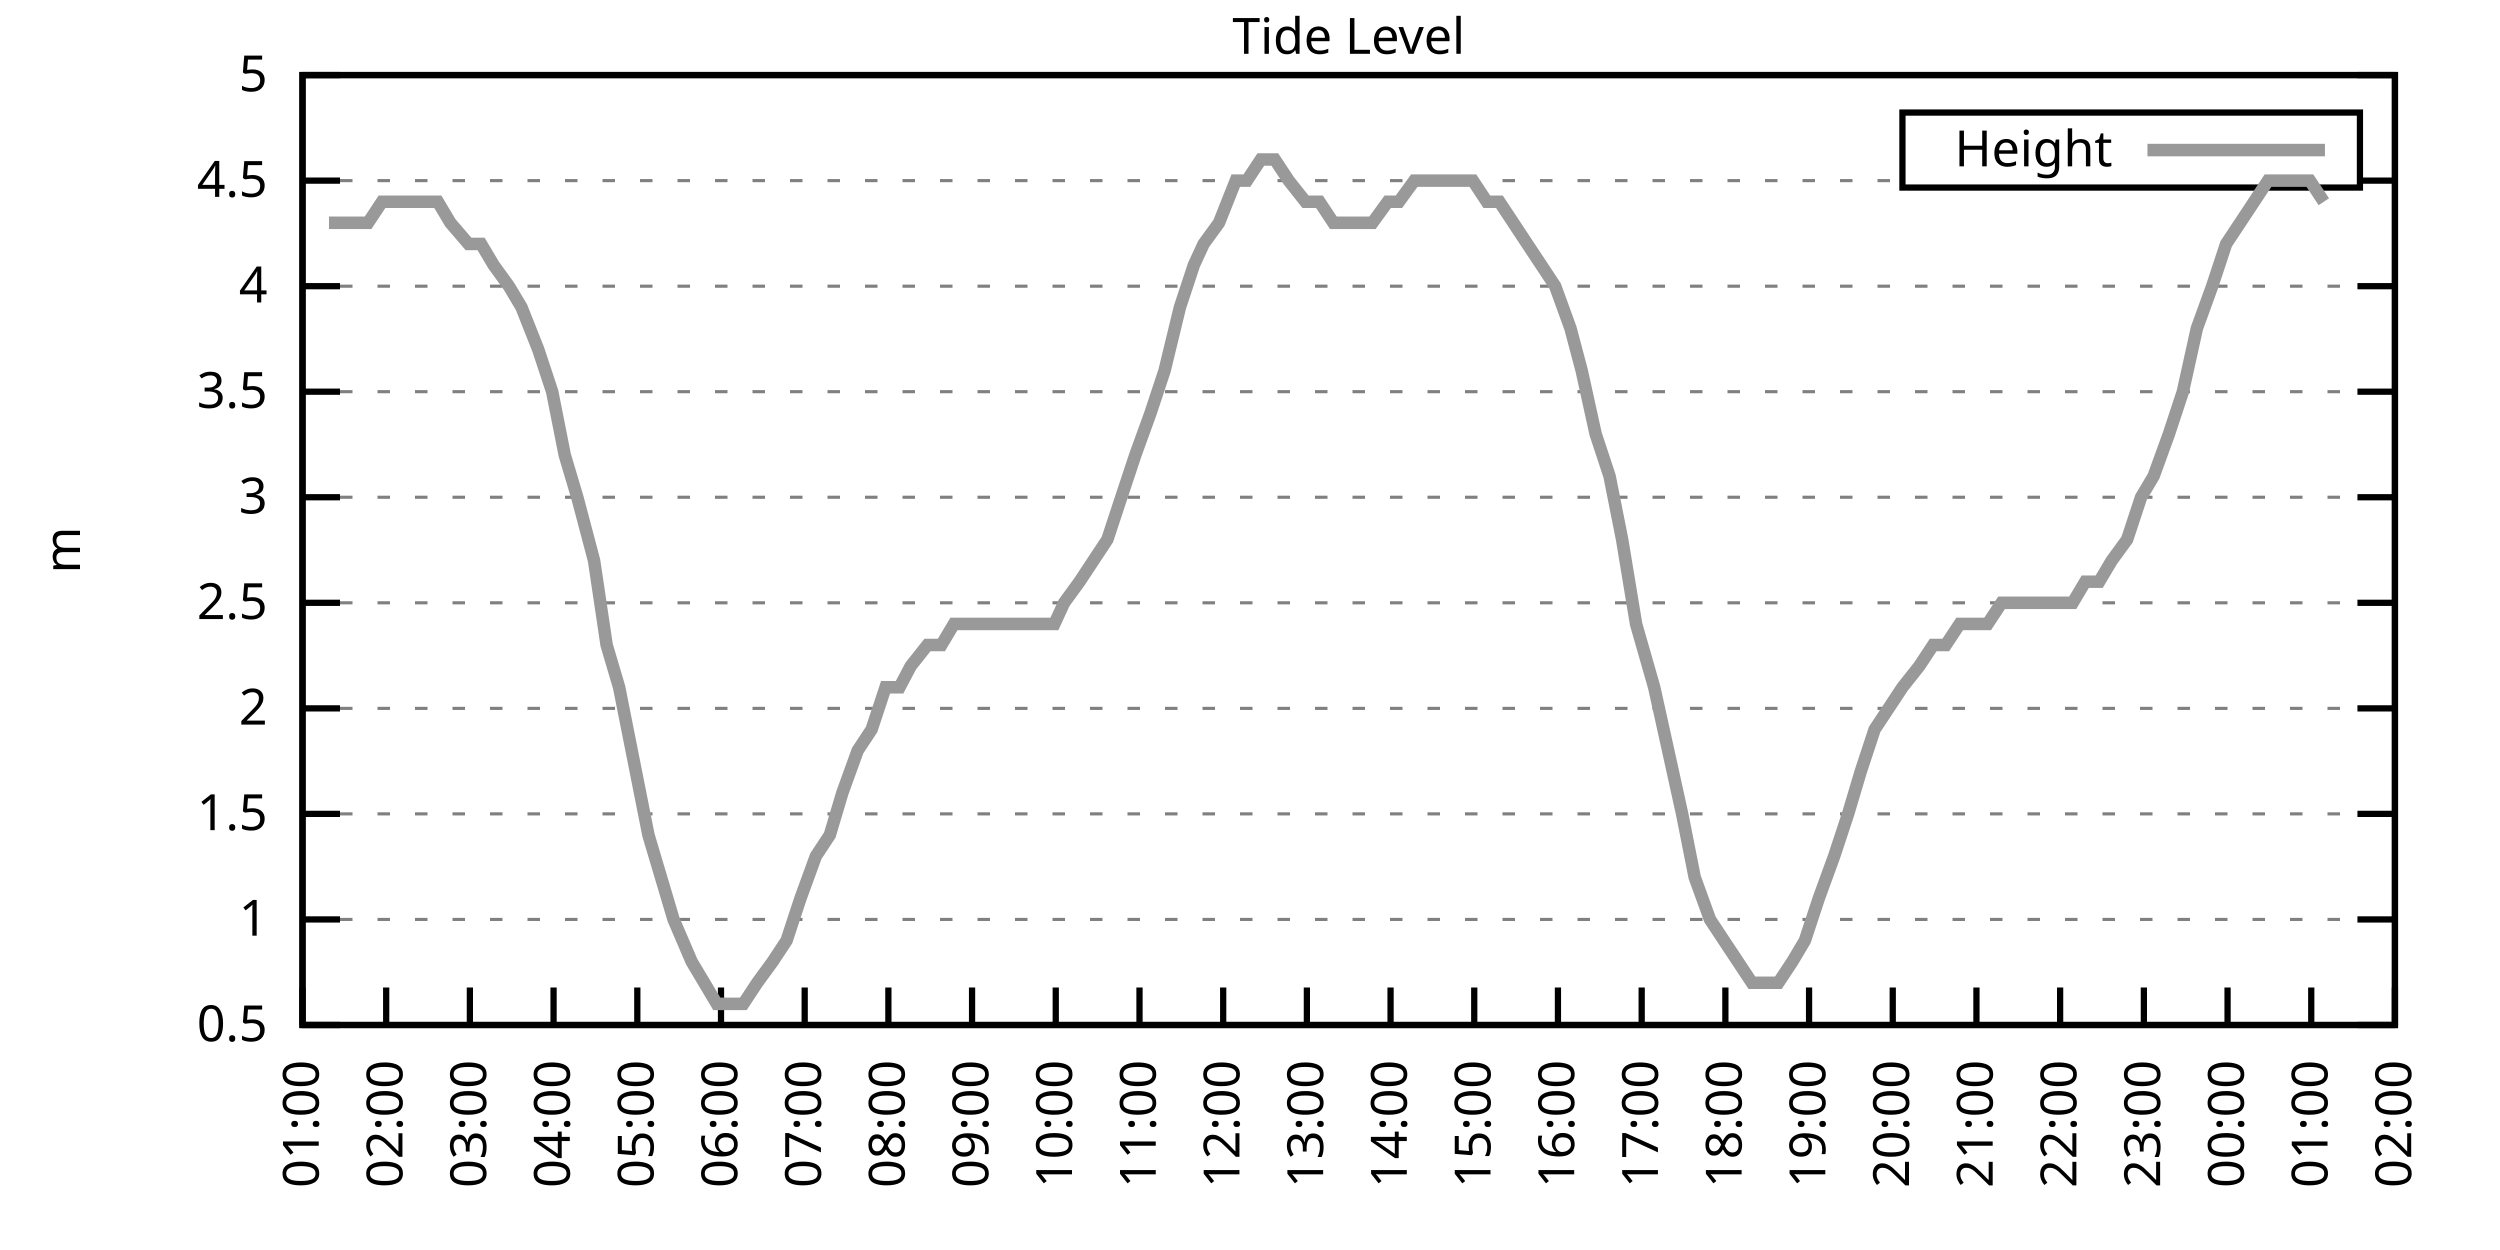
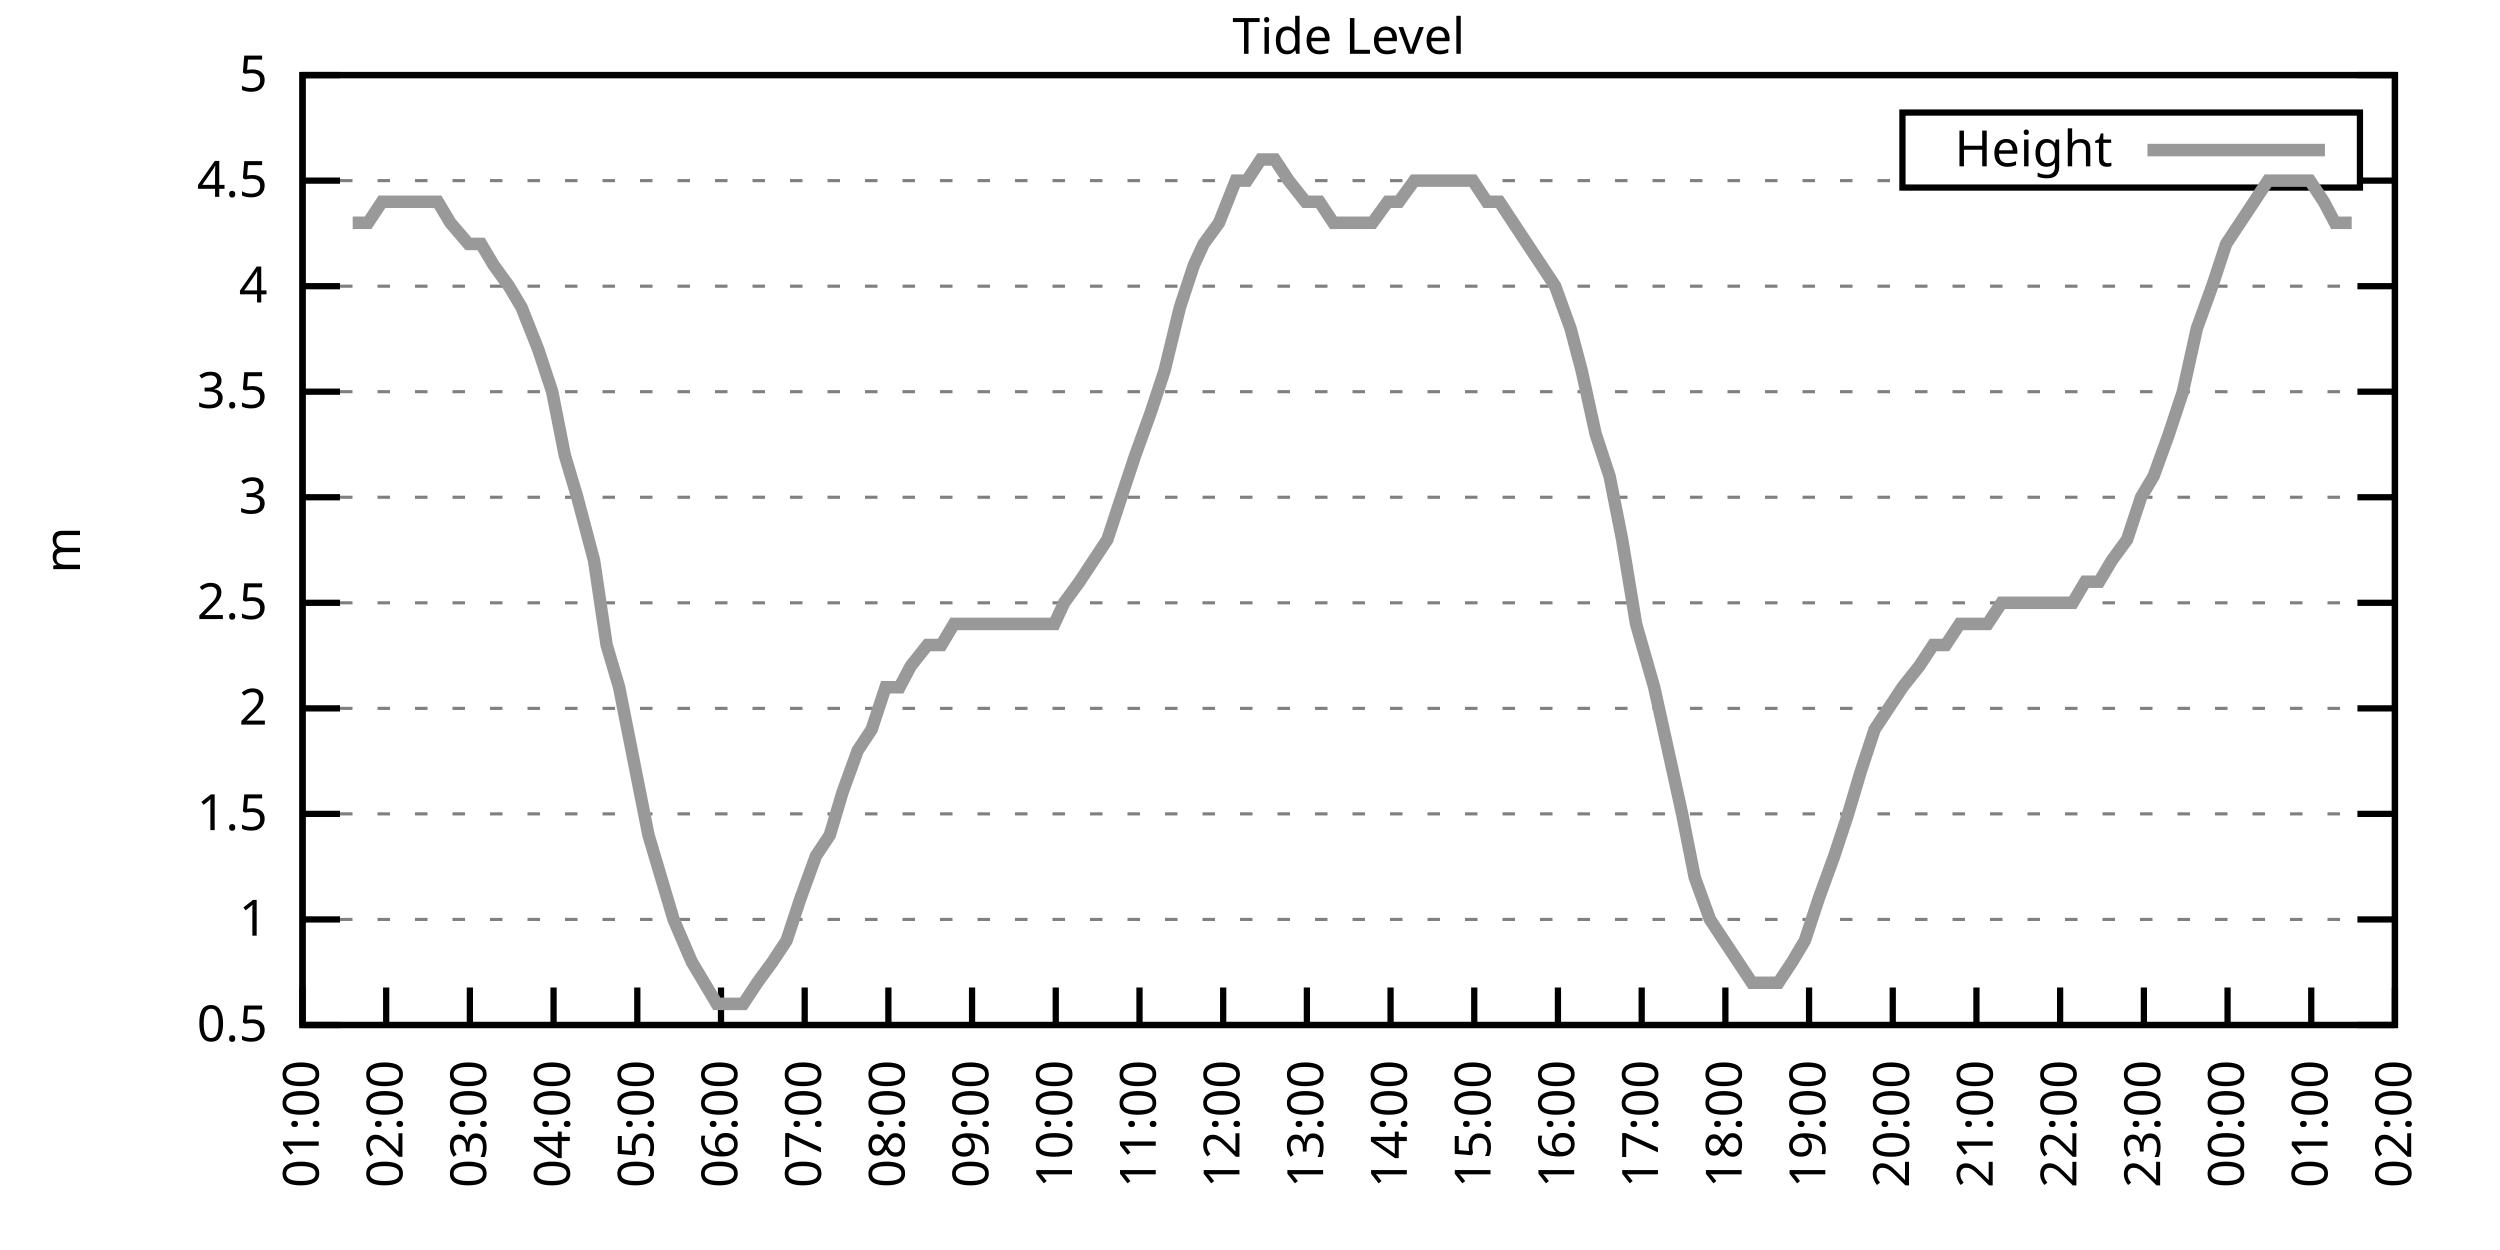
<svg xmlns="http://www.w3.org/2000/svg" xmlns:xlink="http://www.w3.org/1999/xlink" width="400" height="200" viewBox="0 0 400 200">
  <g id="gnuplot_canvas">
    <rect x="0" y="0" width="400" height="200" fill="none" />
    <defs>
      <circle id="gpDot" r="0.5" stroke-width="0.5" stroke="currentColor" />
      <path id="gpPt0" stroke-width="0.333" stroke="currentColor" d="M-1,0 h2 M0,-1 v2" />
      <path id="gpPt1" stroke-width="0.333" stroke="currentColor" d="M-1,-1 L1,1 M1,-1 L-1,1" />
      <path id="gpPt2" stroke-width="0.333" stroke="currentColor" d="M-1,0 L1,0 M0,-1 L0,1 M-1,-1 L1,1 M-1,1 L1,-1" />
      <rect id="gpPt3" stroke-width="0.333" stroke="currentColor" x="-1" y="-1" width="2" height="2" />
      <rect id="gpPt4" stroke-width="0.333" stroke="currentColor" fill="currentColor" x="-1" y="-1" width="2" height="2" />
      <circle id="gpPt5" stroke-width="0.333" stroke="currentColor" cx="0" cy="0" r="1" />
      <use xlink:href="#gpPt5" id="gpPt6" fill="currentColor" stroke="none" />
      <path id="gpPt7" stroke-width="0.333" stroke="currentColor" d="M0,-1.33 L-1.33,0.67 L1.33,0.67 z" />
      <use xlink:href="#gpPt7" id="gpPt8" fill="currentColor" stroke="none" />
      <use xlink:href="#gpPt7" id="gpPt9" stroke="currentColor" transform="rotate(180)" />
      <use xlink:href="#gpPt9" id="gpPt10" fill="currentColor" stroke="none" />
      <use xlink:href="#gpPt3" id="gpPt11" stroke="currentColor" transform="rotate(45)" />
      <use xlink:href="#gpPt11" id="gpPt12" fill="currentColor" stroke="none" />
      <path id="gpPt13" stroke-width="0.333" stroke="currentColor" d="M0,1.330 L1.265,0.411 L0.782,-1.067 L-0.782,-1.076 L-1.265,0.411 z" />
      <use xlink:href="#gpPt13" id="gpPt14" fill="currentColor" stroke="none" />
      <filter id="textbox" filterUnits="objectBoundingBox" x="0" y="0" height="1" width="1">
        <feFlood flood-color="white" flood-opacity="1" result="bgnd" />
        <feComposite in="SourceGraphic" in2="bgnd" operator="atop" />
      </filter>
      <filter id="greybox" filterUnits="objectBoundingBox" x="0" y="0" height="1" width="1">
        <feFlood flood-color="lightgrey" flood-opacity="1" result="grey" />
        <feComposite in="SourceGraphic" in2="grey" operator="atop" />
      </filter>
    </defs>
    <g fill="none" color="white" stroke="currentColor" stroke-width="1.00" stroke-linecap="butt" stroke-linejoin="miter">
</g>
    <g fill="none" color="black" stroke="currentColor" stroke-width="1.00" stroke-linecap="butt" stroke-linejoin="miter">
      <g stroke="none" shape-rendering="crispEdges">
        <polygon fill="rgb(255, 255, 255)" points="48.40,164.00 383.18,164.00 383.18,12.02 48.40,12.02 " />
      </g>
    </g>
    <g fill="none" color="black" stroke="currentColor" stroke-width="1.00" stroke-linecap="butt" stroke-linejoin="miter">
</g>
    <g fill="none" color="black" stroke="black" stroke-width="0.50" stroke-linecap="butt" stroke-linejoin="miter">
</g>
    <g fill="none" color="gray" stroke="currentColor" stroke-width="0.50" stroke-linecap="butt" stroke-linejoin="miter">
      <path stroke="gray" stroke-dasharray="2,4" class="gridline" d="M48.40,164.00 L383.19,164.00  " />
    </g>
    <g fill="none" color="gray" stroke="gray" stroke-width="1.00" stroke-linecap="butt" stroke-linejoin="miter">
</g>
    <g fill="none" color="black" stroke="currentColor" stroke-width="1.00" stroke-linecap="butt" stroke-linejoin="miter">
      <path stroke="black" d="M48.40,164.00 L54.40,164.00 M383.19,164.00 L377.19,164.00  " />
      <g transform="translate(42.80,166.60)" stroke="none" fill="black" font-family="Sans" font-size="8.00" text-anchor="end">
        <text>
          <tspan font-family="Sans"> 0.5</tspan>
        </text>
      </g>
    </g>
    <g fill="none" color="black" stroke="currentColor" stroke-width="1.00" stroke-linecap="butt" stroke-linejoin="miter">
</g>
    <g fill="none" color="black" stroke="black" stroke-width="0.50" stroke-linecap="butt" stroke-linejoin="miter">
</g>
    <g fill="none" color="gray" stroke="currentColor" stroke-width="0.50" stroke-linecap="butt" stroke-linejoin="miter">
      <path stroke="gray" stroke-dasharray="2,4" class="gridline" d="M48.40,147.11 L383.19,147.11  " />
    </g>
    <g fill="none" color="gray" stroke="gray" stroke-width="1.00" stroke-linecap="butt" stroke-linejoin="miter">
</g>
    <g fill="none" color="black" stroke="currentColor" stroke-width="1.00" stroke-linecap="butt" stroke-linejoin="miter">
      <path stroke="black" d="M48.40,147.11 L54.40,147.11 M383.19,147.11 L377.19,147.11  " />
      <g transform="translate(42.80,149.71)" stroke="none" fill="black" font-family="Sans" font-size="8.00" text-anchor="end">
        <text>
          <tspan font-family="Sans"> 1</tspan>
        </text>
      </g>
    </g>
    <g fill="none" color="black" stroke="currentColor" stroke-width="1.00" stroke-linecap="butt" stroke-linejoin="miter">
</g>
    <g fill="none" color="black" stroke="black" stroke-width="0.50" stroke-linecap="butt" stroke-linejoin="miter">
</g>
    <g fill="none" color="gray" stroke="currentColor" stroke-width="0.50" stroke-linecap="butt" stroke-linejoin="miter">
      <path stroke="gray" stroke-dasharray="2,4" class="gridline" d="M48.40,130.22 L383.19,130.22  " />
    </g>
    <g fill="none" color="gray" stroke="gray" stroke-width="1.00" stroke-linecap="butt" stroke-linejoin="miter">
</g>
    <g fill="none" color="black" stroke="currentColor" stroke-width="1.00" stroke-linecap="butt" stroke-linejoin="miter">
      <path stroke="black" d="M48.40,130.22 L54.40,130.22 M383.19,130.22 L377.19,130.22  " />
      <g transform="translate(42.80,132.82)" stroke="none" fill="black" font-family="Sans" font-size="8.00" text-anchor="end">
        <text>
          <tspan font-family="Sans"> 1.5</tspan>
        </text>
      </g>
    </g>
    <g fill="none" color="black" stroke="currentColor" stroke-width="1.00" stroke-linecap="butt" stroke-linejoin="miter">
</g>
    <g fill="none" color="black" stroke="black" stroke-width="0.50" stroke-linecap="butt" stroke-linejoin="miter">
</g>
    <g fill="none" color="gray" stroke="currentColor" stroke-width="0.50" stroke-linecap="butt" stroke-linejoin="miter">
      <path stroke="gray" stroke-dasharray="2,4" class="gridline" d="M48.40,113.34 L383.19,113.34  " />
    </g>
    <g fill="none" color="gray" stroke="gray" stroke-width="1.00" stroke-linecap="butt" stroke-linejoin="miter">
</g>
    <g fill="none" color="black" stroke="currentColor" stroke-width="1.00" stroke-linecap="butt" stroke-linejoin="miter">
      <path stroke="black" d="M48.40,113.34 L54.40,113.34 M383.19,113.34 L377.19,113.34  " />
      <g transform="translate(42.80,115.94)" stroke="none" fill="black" font-family="Sans" font-size="8.00" text-anchor="end">
        <text>
          <tspan font-family="Sans"> 2</tspan>
        </text>
      </g>
    </g>
    <g fill="none" color="black" stroke="currentColor" stroke-width="1.00" stroke-linecap="butt" stroke-linejoin="miter">
</g>
    <g fill="none" color="black" stroke="black" stroke-width="0.50" stroke-linecap="butt" stroke-linejoin="miter">
</g>
    <g fill="none" color="gray" stroke="currentColor" stroke-width="0.50" stroke-linecap="butt" stroke-linejoin="miter">
      <path stroke="gray" stroke-dasharray="2,4" class="gridline" d="M48.40,96.45 L383.19,96.45  " />
    </g>
    <g fill="none" color="gray" stroke="gray" stroke-width="1.00" stroke-linecap="butt" stroke-linejoin="miter">
</g>
    <g fill="none" color="black" stroke="currentColor" stroke-width="1.00" stroke-linecap="butt" stroke-linejoin="miter">
      <path stroke="black" d="M48.40,96.45 L54.40,96.45 M383.19,96.45 L377.19,96.45  " />
      <g transform="translate(42.80,99.05)" stroke="none" fill="black" font-family="Sans" font-size="8.00" text-anchor="end">
        <text>
          <tspan font-family="Sans"> 2.5</tspan>
        </text>
      </g>
    </g>
    <g fill="none" color="black" stroke="currentColor" stroke-width="1.00" stroke-linecap="butt" stroke-linejoin="miter">
</g>
    <g fill="none" color="black" stroke="black" stroke-width="0.50" stroke-linecap="butt" stroke-linejoin="miter">
</g>
    <g fill="none" color="gray" stroke="currentColor" stroke-width="0.50" stroke-linecap="butt" stroke-linejoin="miter">
      <path stroke="gray" stroke-dasharray="2,4" class="gridline" d="M48.40,79.56 L383.19,79.56  " />
    </g>
    <g fill="none" color="gray" stroke="gray" stroke-width="1.00" stroke-linecap="butt" stroke-linejoin="miter">
</g>
    <g fill="none" color="black" stroke="currentColor" stroke-width="1.00" stroke-linecap="butt" stroke-linejoin="miter">
      <path stroke="black" d="M48.40,79.56 L54.40,79.56 M383.19,79.56 L377.19,79.56  " />
      <g transform="translate(42.80,82.16)" stroke="none" fill="black" font-family="Sans" font-size="8.00" text-anchor="end">
        <text>
          <tspan font-family="Sans"> 3</tspan>
        </text>
      </g>
    </g>
    <g fill="none" color="black" stroke="currentColor" stroke-width="1.00" stroke-linecap="butt" stroke-linejoin="miter">
</g>
    <g fill="none" color="black" stroke="black" stroke-width="0.50" stroke-linecap="butt" stroke-linejoin="miter">
</g>
    <g fill="none" color="gray" stroke="currentColor" stroke-width="0.50" stroke-linecap="butt" stroke-linejoin="miter">
      <path stroke="gray" stroke-dasharray="2,4" class="gridline" d="M48.40,62.67 L383.19,62.67  " />
    </g>
    <g fill="none" color="gray" stroke="gray" stroke-width="1.00" stroke-linecap="butt" stroke-linejoin="miter">
</g>
    <g fill="none" color="black" stroke="currentColor" stroke-width="1.00" stroke-linecap="butt" stroke-linejoin="miter">
      <path stroke="black" d="M48.40,62.67 L54.40,62.67 M383.19,62.67 L377.19,62.67  " />
      <g transform="translate(42.80,65.27)" stroke="none" fill="black" font-family="Sans" font-size="8.00" text-anchor="end">
        <text>
          <tspan font-family="Sans"> 3.5</tspan>
        </text>
      </g>
    </g>
    <g fill="none" color="black" stroke="currentColor" stroke-width="1.00" stroke-linecap="butt" stroke-linejoin="miter">
</g>
    <g fill="none" color="black" stroke="black" stroke-width="0.50" stroke-linecap="butt" stroke-linejoin="miter">
</g>
    <g fill="none" color="gray" stroke="currentColor" stroke-width="0.50" stroke-linecap="butt" stroke-linejoin="miter">
      <path stroke="gray" stroke-dasharray="2,4" class="gridline" d="M48.40,45.79 L383.19,45.79  " />
    </g>
    <g fill="none" color="gray" stroke="gray" stroke-width="1.00" stroke-linecap="butt" stroke-linejoin="miter">
</g>
    <g fill="none" color="black" stroke="currentColor" stroke-width="1.00" stroke-linecap="butt" stroke-linejoin="miter">
      <path stroke="black" d="M48.40,45.79 L54.40,45.79 M383.19,45.79 L377.19,45.79  " />
      <g transform="translate(42.80,48.39)" stroke="none" fill="black" font-family="Sans" font-size="8.00" text-anchor="end">
        <text>
          <tspan font-family="Sans"> 4</tspan>
        </text>
      </g>
    </g>
    <g fill="none" color="black" stroke="currentColor" stroke-width="1.00" stroke-linecap="butt" stroke-linejoin="miter">
</g>
    <g fill="none" color="black" stroke="black" stroke-width="0.50" stroke-linecap="butt" stroke-linejoin="miter">
</g>
    <g fill="none" color="gray" stroke="currentColor" stroke-width="0.50" stroke-linecap="butt" stroke-linejoin="miter">
      <path stroke="gray" stroke-dasharray="2,4" class="gridline" d="M48.40,28.90 L304.39,28.90 M377.59,28.90 L383.19,28.90  " />
    </g>
    <g fill="none" color="gray" stroke="gray" stroke-width="1.00" stroke-linecap="butt" stroke-linejoin="miter">
</g>
    <g fill="none" color="black" stroke="currentColor" stroke-width="1.00" stroke-linecap="butt" stroke-linejoin="miter">
      <path stroke="black" d="M48.40,28.90 L54.40,28.90 M383.19,28.90 L377.19,28.90  " />
      <g transform="translate(42.80,31.50)" stroke="none" fill="black" font-family="Sans" font-size="8.00" text-anchor="end">
        <text>
          <tspan font-family="Sans"> 4.5</tspan>
        </text>
      </g>
    </g>
    <g fill="none" color="black" stroke="currentColor" stroke-width="1.00" stroke-linecap="butt" stroke-linejoin="miter">
</g>
    <g fill="none" color="black" stroke="black" stroke-width="0.50" stroke-linecap="butt" stroke-linejoin="miter">
</g>
    <g fill="none" color="gray" stroke="currentColor" stroke-width="0.50" stroke-linecap="butt" stroke-linejoin="miter">
      <path stroke="gray" stroke-dasharray="2,4" class="gridline" d="M48.40,12.01 L383.19,12.01  " />
    </g>
    <g fill="none" color="gray" stroke="gray" stroke-width="1.00" stroke-linecap="butt" stroke-linejoin="miter">
</g>
    <g fill="none" color="black" stroke="currentColor" stroke-width="1.00" stroke-linecap="butt" stroke-linejoin="miter">
      <path stroke="black" d="M48.40,12.01 L54.40,12.01 M383.19,12.01 L377.19,12.01  " />
      <g transform="translate(42.80,14.61)" stroke="none" fill="black" font-family="Sans" font-size="8.00" text-anchor="end">
        <text>
          <tspan font-family="Sans"> 5</tspan>
        </text>
      </g>
    </g>
    <g fill="none" color="black" stroke="currentColor" stroke-width="1.00" stroke-linecap="butt" stroke-linejoin="miter">
      <path stroke="black" d="M48.40,164.00 L48.40,158.00  " />
      <g transform="translate(51.00,169.60) rotate(270.00)" stroke="none" fill="black" font-family="Sans" font-size="8.00" text-anchor="end">
        <text>
          <tspan font-family="Sans">01:00</tspan>
        </text>
      </g>
    </g>
    <g fill="none" color="black" stroke="currentColor" stroke-width="1.00" stroke-linecap="butt" stroke-linejoin="miter">
      <path stroke="black" d="M61.79,164.00 L61.79,158.00  " />
      <g transform="translate(64.39,169.60) rotate(270.00)" stroke="none" fill="black" font-family="Sans" font-size="8.00" text-anchor="end">
        <text>
          <tspan font-family="Sans">02:00</tspan>
        </text>
      </g>
    </g>
    <g fill="none" color="black" stroke="currentColor" stroke-width="1.00" stroke-linecap="butt" stroke-linejoin="miter">
      <path stroke="black" d="M75.18,164.00 L75.18,158.00  " />
      <g transform="translate(77.78,169.60) rotate(270.00)" stroke="none" fill="black" font-family="Sans" font-size="8.00" text-anchor="end">
        <text>
          <tspan font-family="Sans">03:00</tspan>
        </text>
      </g>
    </g>
    <g fill="none" color="black" stroke="currentColor" stroke-width="1.00" stroke-linecap="butt" stroke-linejoin="miter">
      <path stroke="black" d="M88.57,164.00 L88.57,158.00  " />
      <g transform="translate(91.17,169.60) rotate(270.00)" stroke="none" fill="black" font-family="Sans" font-size="8.00" text-anchor="end">
        <text>
          <tspan font-family="Sans">04:00</tspan>
        </text>
      </g>
    </g>
    <g fill="none" color="black" stroke="currentColor" stroke-width="1.00" stroke-linecap="butt" stroke-linejoin="miter">
      <path stroke="black" d="M101.97,164.00 L101.97,158.00  " />
      <g transform="translate(104.57,169.60) rotate(270.00)" stroke="none" fill="black" font-family="Sans" font-size="8.00" text-anchor="end">
        <text>
          <tspan font-family="Sans">05:00</tspan>
        </text>
      </g>
    </g>
    <g fill="none" color="black" stroke="currentColor" stroke-width="1.00" stroke-linecap="butt" stroke-linejoin="miter">
      <path stroke="black" d="M115.36,164.00 L115.36,158.00  " />
      <g transform="translate(117.96,169.60) rotate(270.00)" stroke="none" fill="black" font-family="Sans" font-size="8.00" text-anchor="end">
        <text>
          <tspan font-family="Sans">06:00</tspan>
        </text>
      </g>
    </g>
    <g fill="none" color="black" stroke="currentColor" stroke-width="1.00" stroke-linecap="butt" stroke-linejoin="miter">
      <path stroke="black" d="M128.75,164.00 L128.75,158.00  " />
      <g transform="translate(131.35,169.60) rotate(270.00)" stroke="none" fill="black" font-family="Sans" font-size="8.00" text-anchor="end">
        <text>
          <tspan font-family="Sans">07:00</tspan>
        </text>
      </g>
    </g>
    <g fill="none" color="black" stroke="currentColor" stroke-width="1.00" stroke-linecap="butt" stroke-linejoin="miter">
      <path stroke="black" d="M142.14,164.00 L142.14,158.00  " />
      <g transform="translate(144.74,169.60) rotate(270.00)" stroke="none" fill="black" font-family="Sans" font-size="8.00" text-anchor="end">
        <text>
          <tspan font-family="Sans">08:00</tspan>
        </text>
      </g>
    </g>
    <g fill="none" color="black" stroke="currentColor" stroke-width="1.00" stroke-linecap="butt" stroke-linejoin="miter">
      <path stroke="black" d="M155.53,164.00 L155.53,158.00  " />
      <g transform="translate(158.13,169.60) rotate(270.00)" stroke="none" fill="black" font-family="Sans" font-size="8.00" text-anchor="end">
        <text>
          <tspan font-family="Sans">09:00</tspan>
        </text>
      </g>
    </g>
    <g fill="none" color="black" stroke="currentColor" stroke-width="1.00" stroke-linecap="butt" stroke-linejoin="miter">
      <path stroke="black" d="M168.92,164.00 L168.92,158.00  " />
      <g transform="translate(171.52,169.60) rotate(270.00)" stroke="none" fill="black" font-family="Sans" font-size="8.00" text-anchor="end">
        <text>
          <tspan font-family="Sans">10:00</tspan>
        </text>
      </g>
    </g>
    <g fill="none" color="black" stroke="currentColor" stroke-width="1.00" stroke-linecap="butt" stroke-linejoin="miter">
      <path stroke="black" d="M182.32,164.00 L182.32,158.00  " />
      <g transform="translate(184.92,169.60) rotate(270.00)" stroke="none" fill="black" font-family="Sans" font-size="8.00" text-anchor="end">
        <text>
          <tspan font-family="Sans">11:00</tspan>
        </text>
      </g>
    </g>
    <g fill="none" color="black" stroke="currentColor" stroke-width="1.00" stroke-linecap="butt" stroke-linejoin="miter">
      <path stroke="black" d="M195.71,164.00 L195.71,158.00  " />
      <g transform="translate(198.31,169.60) rotate(270.00)" stroke="none" fill="black" font-family="Sans" font-size="8.00" text-anchor="end">
        <text>
          <tspan font-family="Sans">12:00</tspan>
        </text>
      </g>
    </g>
    <g fill="none" color="black" stroke="currentColor" stroke-width="1.00" stroke-linecap="butt" stroke-linejoin="miter">
      <path stroke="black" d="M209.10,164.00 L209.10,158.00  " />
      <g transform="translate(211.70,169.60) rotate(270.00)" stroke="none" fill="black" font-family="Sans" font-size="8.00" text-anchor="end">
        <text>
          <tspan font-family="Sans">13:00</tspan>
        </text>
      </g>
    </g>
    <g fill="none" color="black" stroke="currentColor" stroke-width="1.00" stroke-linecap="butt" stroke-linejoin="miter">
      <path stroke="black" d="M222.49,164.00 L222.49,158.00  " />
      <g transform="translate(225.09,169.60) rotate(270.00)" stroke="none" fill="black" font-family="Sans" font-size="8.00" text-anchor="end">
        <text>
          <tspan font-family="Sans">14:00</tspan>
        </text>
      </g>
    </g>
    <g fill="none" color="black" stroke="currentColor" stroke-width="1.00" stroke-linecap="butt" stroke-linejoin="miter">
      <path stroke="black" d="M235.88,164.00 L235.88,158.00  " />
      <g transform="translate(238.48,169.60) rotate(270.00)" stroke="none" fill="black" font-family="Sans" font-size="8.00" text-anchor="end">
        <text>
          <tspan font-family="Sans">15:00</tspan>
        </text>
      </g>
    </g>
    <g fill="none" color="black" stroke="currentColor" stroke-width="1.00" stroke-linecap="butt" stroke-linejoin="miter">
      <path stroke="black" d="M249.27,164.00 L249.27,158.00  " />
      <g transform="translate(251.87,169.60) rotate(270.00)" stroke="none" fill="black" font-family="Sans" font-size="8.00" text-anchor="end">
        <text>
          <tspan font-family="Sans">16:00</tspan>
        </text>
      </g>
    </g>
    <g fill="none" color="black" stroke="currentColor" stroke-width="1.00" stroke-linecap="butt" stroke-linejoin="miter">
      <path stroke="black" d="M262.67,164.00 L262.67,158.00  " />
      <g transform="translate(265.27,169.60) rotate(270.00)" stroke="none" fill="black" font-family="Sans" font-size="8.00" text-anchor="end">
        <text>
          <tspan font-family="Sans">17:00</tspan>
        </text>
      </g>
    </g>
    <g fill="none" color="black" stroke="currentColor" stroke-width="1.00" stroke-linecap="butt" stroke-linejoin="miter">
      <path stroke="black" d="M276.06,164.00 L276.06,158.00  " />
      <g transform="translate(278.66,169.60) rotate(270.00)" stroke="none" fill="black" font-family="Sans" font-size="8.00" text-anchor="end">
        <text>
          <tspan font-family="Sans">18:00</tspan>
        </text>
      </g>
    </g>
    <g fill="none" color="black" stroke="currentColor" stroke-width="1.00" stroke-linecap="butt" stroke-linejoin="miter">
      <path stroke="black" d="M289.45,164.00 L289.45,158.00  " />
      <g transform="translate(292.05,169.60) rotate(270.00)" stroke="none" fill="black" font-family="Sans" font-size="8.00" text-anchor="end">
        <text>
          <tspan font-family="Sans">19:00</tspan>
        </text>
      </g>
    </g>
    <g fill="none" color="black" stroke="currentColor" stroke-width="1.00" stroke-linecap="butt" stroke-linejoin="miter">
      <path stroke="black" d="M302.84,164.00 L302.84,158.00  " />
      <g transform="translate(305.44,169.60) rotate(270.00)" stroke="none" fill="black" font-family="Sans" font-size="8.00" text-anchor="end">
        <text>
          <tspan font-family="Sans">20:00</tspan>
        </text>
      </g>
    </g>
    <g fill="none" color="black" stroke="currentColor" stroke-width="1.00" stroke-linecap="butt" stroke-linejoin="miter">
      <path stroke="black" d="M316.23,164.00 L316.23,158.00  " />
      <g transform="translate(318.83,169.60) rotate(270.00)" stroke="none" fill="black" font-family="Sans" font-size="8.00" text-anchor="end">
        <text>
          <tspan font-family="Sans">21:00</tspan>
        </text>
      </g>
    </g>
    <g fill="none" color="black" stroke="currentColor" stroke-width="1.00" stroke-linecap="butt" stroke-linejoin="miter">
      <path stroke="black" d="M329.62,164.00 L329.62,158.00  " />
      <g transform="translate(332.22,169.60) rotate(270.00)" stroke="none" fill="black" font-family="Sans" font-size="8.00" text-anchor="end">
        <text>
          <tspan font-family="Sans">22:00</tspan>
        </text>
      </g>
    </g>
    <g fill="none" color="black" stroke="currentColor" stroke-width="1.00" stroke-linecap="butt" stroke-linejoin="miter">
      <path stroke="black" d="M343.02,164.00 L343.02,158.00  " />
      <g transform="translate(345.62,169.60) rotate(270.00)" stroke="none" fill="black" font-family="Sans" font-size="8.00" text-anchor="end">
        <text>
          <tspan font-family="Sans">23:00</tspan>
        </text>
      </g>
    </g>
    <g fill="none" color="black" stroke="currentColor" stroke-width="1.00" stroke-linecap="butt" stroke-linejoin="miter">
      <path stroke="black" d="M356.41,164.00 L356.41,158.00  " />
      <g transform="translate(359.01,169.60) rotate(270.00)" stroke="none" fill="black" font-family="Sans" font-size="8.00" text-anchor="end">
        <text>
          <tspan font-family="Sans">00:00</tspan>
        </text>
      </g>
    </g>
    <g fill="none" color="black" stroke="currentColor" stroke-width="1.00" stroke-linecap="butt" stroke-linejoin="miter">
      <path stroke="black" d="M369.80,164.00 L369.80,158.00  " />
      <g transform="translate(372.40,169.60) rotate(270.00)" stroke="none" fill="black" font-family="Sans" font-size="8.00" text-anchor="end">
        <text>
          <tspan font-family="Sans">01:00</tspan>
        </text>
      </g>
    </g>
    <g fill="none" color="black" stroke="currentColor" stroke-width="1.00" stroke-linecap="butt" stroke-linejoin="miter">
      <path stroke="black" d="M383.19,164.00 L383.19,158.00  " />
      <g transform="translate(385.79,169.60) rotate(270.00)" stroke="none" fill="black" font-family="Sans" font-size="8.00" text-anchor="end">
        <text>
          <tspan font-family="Sans">02:00</tspan>
        </text>
      </g>
    </g>
    <g fill="none" color="black" stroke="currentColor" stroke-width="1.00" stroke-linecap="butt" stroke-linejoin="miter">
</g>
    <g fill="none" color="black" stroke="currentColor" stroke-width="1.00" stroke-linecap="butt" stroke-linejoin="miter">
      <path stroke="black" d="M48.40,12.01 L48.40,164.00 L383.19,164.00 L383.19,12.01 L48.40,12.01 Z  " />
    </g>
    <g fill="none" color="black" stroke="currentColor" stroke-width="1.00" stroke-linecap="butt" stroke-linejoin="miter">
</g>
    <g fill="none" color="black" stroke="currentColor" stroke-width="1.00" stroke-linecap="butt" stroke-linejoin="miter">
      <path stroke="black" d="M304.39,30.01 L304.39,18.01 L377.59,18.01 L377.59,30.01 L304.39,30.01 Z  " />
    </g>
    <g id="Tide_level_plot_1">
      <g fill="none" color="white" stroke="black" stroke-width="2.00" stroke-linecap="butt" stroke-linejoin="miter">
</g>
      <g fill="none" color="black" stroke="currentColor" stroke-width="2.00" stroke-linecap="butt" stroke-linejoin="miter">
        <g transform="translate(337.99,26.61)" stroke="none" fill="black" font-family="Sans" font-size="8.00" text-anchor="end">
          <text>
            <tspan font-family="Sans">Height</tspan>
          </text>
        </g>
      </g>
      <g fill="none" color="black" stroke="currentColor" stroke-width="2.00" stroke-linecap="butt" stroke-linejoin="miter">
-         <path stroke="rgb(153, 153, 153)" d="M343.59,24.01 L371.99,24.01 M52.64,35.65 L54.43,35.65 L56.43,35.65 L58.89,35.65 L61.12,32.28 L63.35,32.28   L65.81,32.28 L67.82,32.28 L70.05,32.28 L72.06,35.65 L74.96,39.03 L76.97,39.03 L78.98,42.41 L81.43,45.79   L83.44,49.16 L86.12,55.92 L88.35,62.67 L90.36,72.81 L92.37,79.56 L95.05,89.69 L97.06,103.20 L99.06,109.96   L101.74,123.47 L103.75,133.60 L105.76,140.36 L107.77,147.11 L110.67,153.87 L112.68,157.24 L114.69,160.62 L117.14,160.62   L118.93,160.62 L121.16,157.24 L123.62,153.87 L125.85,150.49 L128.08,143.73 L130.54,136.98 L132.77,133.60 L134.78,126.85   L137.23,120.09 L139.46,116.71 L141.69,109.96 L143.93,109.96 L145.71,106.58 L148.39,103.20 L150.62,103.20 L152.63,99.83   L154.86,99.83 L157.54,99.83 L159.77,99.83 L162.01,99.83 L164.01,99.83 L166.25,99.83 L168.70,99.83 L170.26,96.45   L172.72,93.07 L174.95,89.69 L177.18,86.32 L179.41,79.56 L181.65,72.81 L184.10,66.05 L186.33,59.30 L188.79,49.16   L191.02,42.41 L192.58,39.03 L195.04,35.65 L197.72,28.90 L199.50,28.90 L201.73,25.52 L203.97,25.52 L206.20,28.90   L208.88,32.28 L211.11,32.28 L213.34,35.65 L215.13,35.65 L217.58,35.65 L219.59,35.65 L222.04,32.28 L223.83,32.28   L226.29,28.90 L228.52,28.90 L230.75,28.90 L232.98,28.90 L235.66,28.90 L237.89,32.28 L239.90,32.28 L242.13,35.65   L244.36,39.03 L246.60,42.41 L248.83,45.79 L251.28,52.54 L253.07,59.30 L255.30,69.43 L257.53,76.18 L259.54,86.32   L261.77,99.83 L264.67,109.96 L266.91,120.09 L269.14,130.22 L271.15,140.36 L273.60,147.11 L275.83,150.49 L278.07,153.87   L280.30,157.24 L282.53,157.24 L284.54,157.24 L286.77,153.87 L288.78,150.49 L291.01,143.73 L293.47,136.98 L295.70,130.22   L297.71,123.47 L299.94,116.71 L302.17,113.34 L304.40,109.96 L307.08,106.58 L309.31,103.20 L311.32,103.20 L313.55,99.83   L315.79,99.83 L318.02,99.83 L320.25,96.45 L322.70,96.45 L324.94,96.45 L327.17,96.45 L329.40,96.45 L331.63,96.45   L333.64,93.07 L335.87,93.07 L337.88,89.69 L340.34,86.32 L342.57,79.56 L344.58,76.18 L347.03,69.43 L349.26,62.67   L351.50,52.54 L353.95,45.79 L356.18,39.03 L358.42,35.65 L360.65,32.28 L362.88,28.90 L364.66,28.90 L366.90,28.90   L369.58,28.90 L371.81,32.28  " />
+         <path stroke="rgb(153, 153, 153)" d="M343.59,24.01 L371.99,24.01 M56.43,35.65 L58.89,35.65 L61.12,32.28 L63.35,32.28 L65.81,32.28 L67.82,32.28   L70.05,32.28 L72.06,35.65 L74.96,39.03 L76.97,39.03 L78.98,42.41 L81.43,45.79 L83.44,49.16 L86.12,55.92   L88.35,62.67 L90.36,72.81 L92.37,79.56 L95.05,89.69 L97.06,103.20 L99.06,109.96 L101.74,123.47 L103.75,133.60   L105.76,140.36 L107.77,147.11 L110.67,153.87 L112.68,157.24 L114.69,160.62 L117.14,160.62 L118.93,160.62 L121.16,157.24   L123.62,153.87 L125.85,150.49 L128.08,143.73 L130.54,136.98 L132.77,133.60 L134.78,126.85 L137.23,120.09 L139.46,116.71   L141.69,109.96 L143.93,109.96 L145.71,106.58 L148.39,103.20 L150.62,103.20 L152.63,99.83 L154.86,99.83 L157.54,99.83   L159.77,99.83 L162.01,99.83 L164.01,99.83 L166.25,99.83 L168.70,99.83 L170.26,96.45 L172.72,93.07 L174.95,89.69   L177.18,86.32 L179.41,79.56 L181.65,72.81 L184.10,66.05 L186.33,59.30 L188.79,49.16 L191.02,42.41 L192.58,39.03   L195.04,35.65 L197.72,28.90 L199.50,28.90 L201.73,25.52 L203.97,25.52 L206.20,28.90 L208.88,32.28 L211.11,32.28   L213.34,35.65 L215.13,35.65 L217.58,35.65 L219.59,35.65 L222.04,32.28 L223.83,32.28 L226.29,28.90 L228.52,28.90   L230.75,28.90 L232.98,28.90 L235.66,28.90 L237.89,32.28 L239.90,32.28 L242.13,35.65 L244.36,39.03 L246.60,42.41   L248.83,45.79 L251.28,52.54 L253.07,59.30 L255.30,69.43 L257.53,76.18 L259.54,86.32 L261.77,99.83 L264.67,109.96   L266.91,120.09 L269.14,130.22 L271.15,140.36 L273.60,147.11 L275.83,150.49 L278.07,153.87 L280.30,157.24 L282.53,157.24   L284.54,157.24 L286.77,153.87 L288.78,150.49 L291.01,143.73 L293.47,136.98 L295.70,130.22 L297.71,123.47 L299.94,116.71   L302.17,113.34 L304.40,109.96 L307.08,106.58 L309.31,103.20 L311.32,103.20 L313.55,99.83 L315.79,99.83 L318.02,99.83   L320.25,96.45 L322.70,96.45 L324.94,96.45 L327.17,96.45 L329.40,96.45 L331.63,96.45 L333.64,93.07 L335.87,93.07   L337.88,89.69 L340.34,86.32 L342.57,79.56 L344.58,76.18 L347.03,69.43 L349.26,62.67 L351.50,52.54 L353.95,45.79   L356.18,39.03 L358.42,35.65 L360.65,32.28 L362.88,28.90 L364.66,28.90 L366.90,28.90 L369.58,28.90 L371.81,32.28   L373.59,35.65 L376.27,35.65  " />
      </g>
    </g>
    <g fill="none" color="black" stroke="currentColor" stroke-width="2.00" stroke-linecap="butt" stroke-linejoin="miter">
</g>
    <g fill="none" color="black" stroke="black" stroke-width="1.00" stroke-linecap="butt" stroke-linejoin="miter">
</g>
    <g fill="none" color="black" stroke="currentColor" stroke-width="1.00" stroke-linecap="butt" stroke-linejoin="miter">
      <path stroke="black" d="M48.40,12.01 L48.40,164.00 L383.19,164.00 L383.19,12.01 L48.40,12.01 Z  " />
      <g transform="translate(12.80,88.01) rotate(270.00)" stroke="none" fill="black" font-family="Sans" font-size="8.00" text-anchor="middle">
        <text>
          <tspan font-family="Sans">m</tspan>
        </text>
      </g>
    </g>
    <g fill="none" color="black" stroke="currentColor" stroke-width="1.00" stroke-linecap="butt" stroke-linejoin="miter">
</g>
    <g fill="none" color="black" stroke="currentColor" stroke-width="1.00" stroke-linecap="butt" stroke-linejoin="miter">
      <g transform="translate(215.79,8.61)" stroke="none" fill="black" font-family="Sans" font-size="8.00" text-anchor="middle">
        <text>
          <tspan font-family="Sans">Tide Level</tspan>
        </text>
      </g>
    </g>
    <g fill="none" color="black" stroke="currentColor" stroke-width="1.00" stroke-linecap="butt" stroke-linejoin="miter">
</g>
  </g>
</svg>
